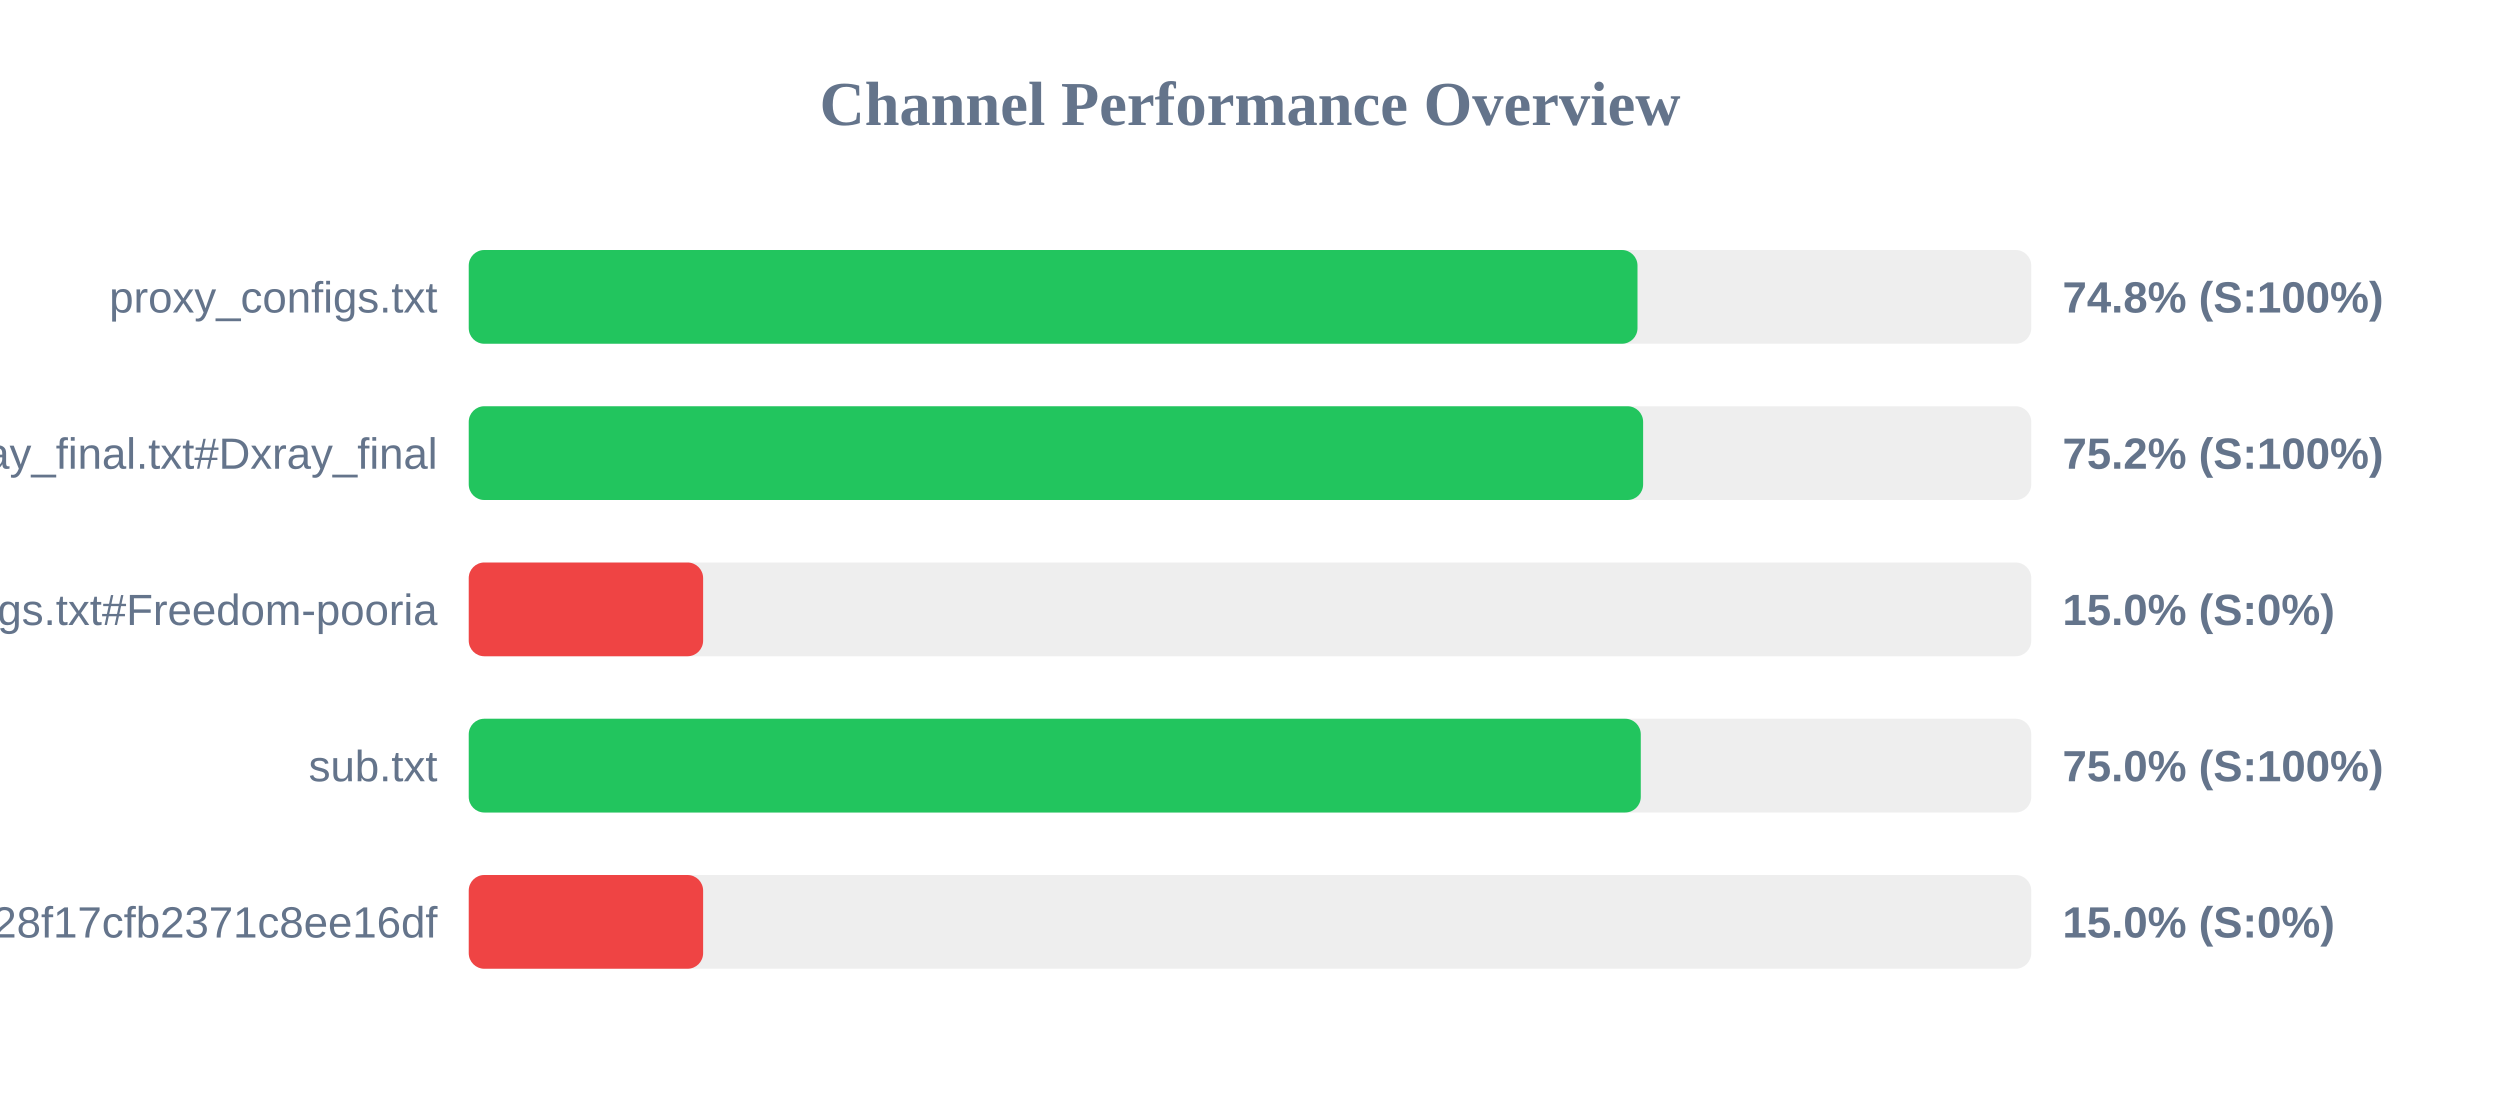
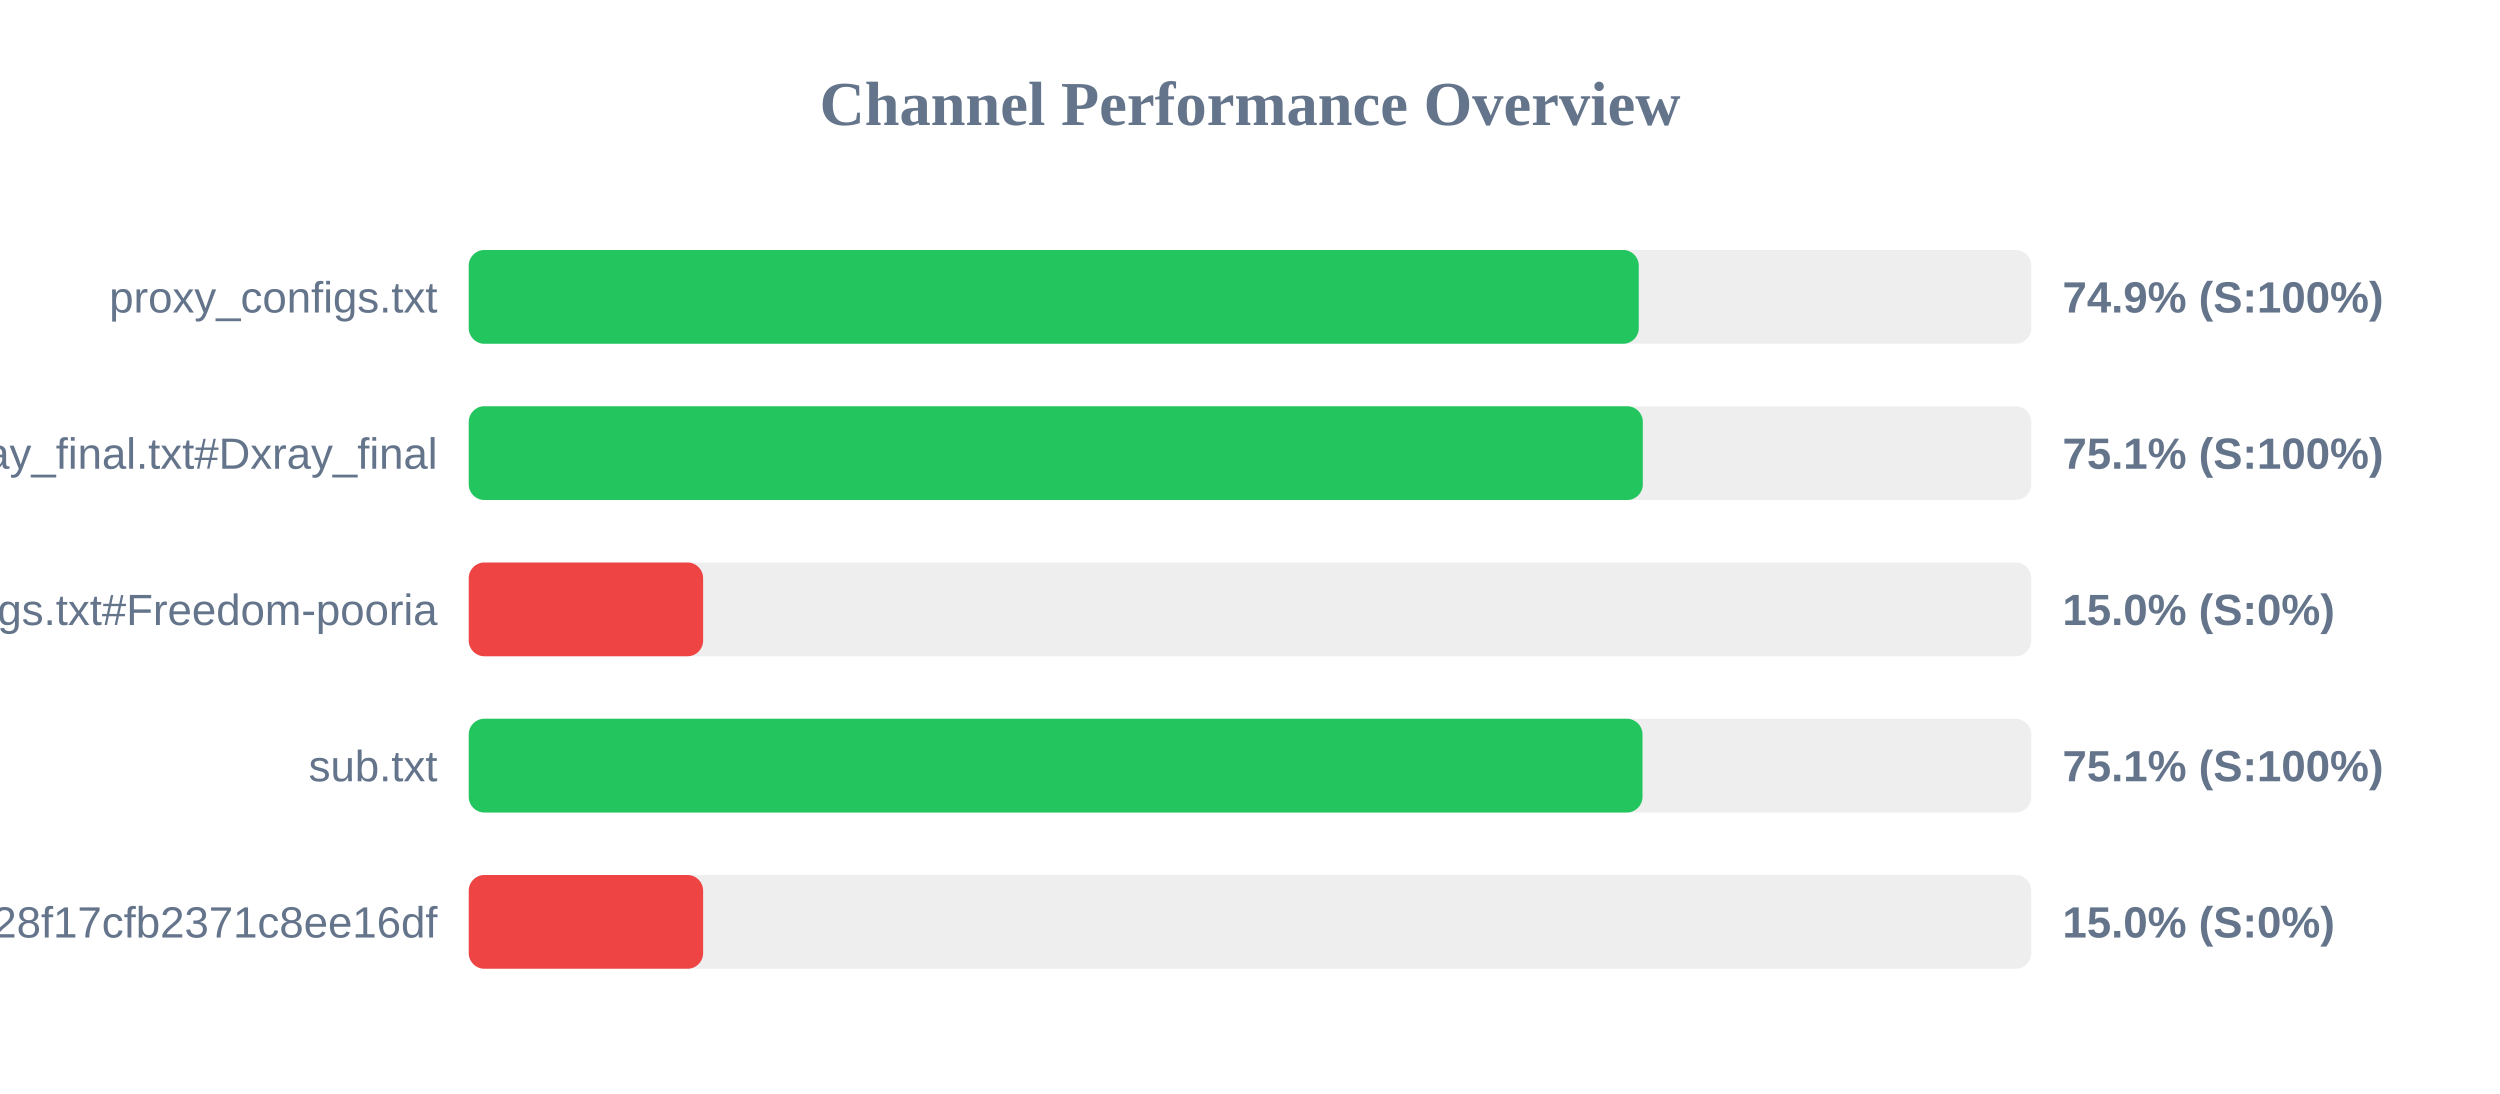
<svg xmlns="http://www.w3.org/2000/svg" width="800" height="350" version="1.1">
  <style>
        .row { font: 14px Arial; fill: #64748b; }
        .score { font: bold 14px Arial; fill: #64748b; }
    </style>
  <text x="400" y="40" text-anchor="middle" font-size="20px" font-weight="bold" fill="#64748b">Channel Performance Overview</text>
  <rect x="150" y="80" width="500" height="30" fill="#eee" rx="5" />
-   <rect x="150" y="80" width="374.0" height="30" fill="#22c55e" rx="5" />
+   <rect x="150" y="80" width="374.4" height="30" fill="#22c55e" rx="5" />
  <text x="140" y="100" text-anchor="end" class="row">proxy_configs.txt</text>
-   <text x="660" y="100" text-anchor="start" class="score">74.8% (S:100%)</text>
+   <text x="660" y="100" text-anchor="start" class="score">74.9% (S:100%)</text>
  <rect x="150" y="130" width="500" height="30" fill="#eee" rx="5" />
-   <rect x="150" y="130" width="375.8" height="30" fill="#22c55e" rx="5" />
+   <rect x="150" y="130" width="375.7" height="30" fill="#22c55e" rx="5" />
  <text x="140" y="150" text-anchor="end" class="row">xray_final.txt#Dxray_final</text>
-   <text x="660" y="150" text-anchor="start" class="score">75.2% (S:100%)</text>
+   <text x="660" y="150" text-anchor="start" class="score">75.1% (S:100%)</text>
  <rect x="150" y="180" width="500" height="30" fill="#eee" rx="5" />
  <rect x="150" y="180" width="75.0" height="30" fill="#ef4444" rx="5" />
  <text x="140" y="200" text-anchor="end" class="row">v2ray_configs.txt#Freedom-pooria</text>
  <text x="660" y="200" text-anchor="start" class="score">15.0% (S:0%)</text>
  <rect x="150" y="230" width="500" height="30" fill="#eee" rx="5" />
-   <rect x="150" y="230" width="375.05" height="30" fill="#22c55e" rx="5" />
+   <rect x="150" y="230" width="375.6" height="30" fill="#22c55e" rx="5" />
  <text x="140" y="250" text-anchor="end" class="row">sub.txt</text>
-   <text x="660" y="250" text-anchor="start" class="score">75.0% (S:100%)</text>
+   <text x="660" y="250" text-anchor="start" class="score">75.1% (S:100%)</text>
  <rect x="150" y="280" width="500" height="30" fill="#eee" rx="5" />
  <rect x="150" y="280" width="75.0" height="30" fill="#ef4444" rx="5" />
  <text x="140" y="300" text-anchor="end" class="row">?token=fedfed7b41b828f17cfb2371c8ee16df</text>
  <text x="660" y="300" text-anchor="start" class="score">15.0% (S:0%)</text>
</svg>
